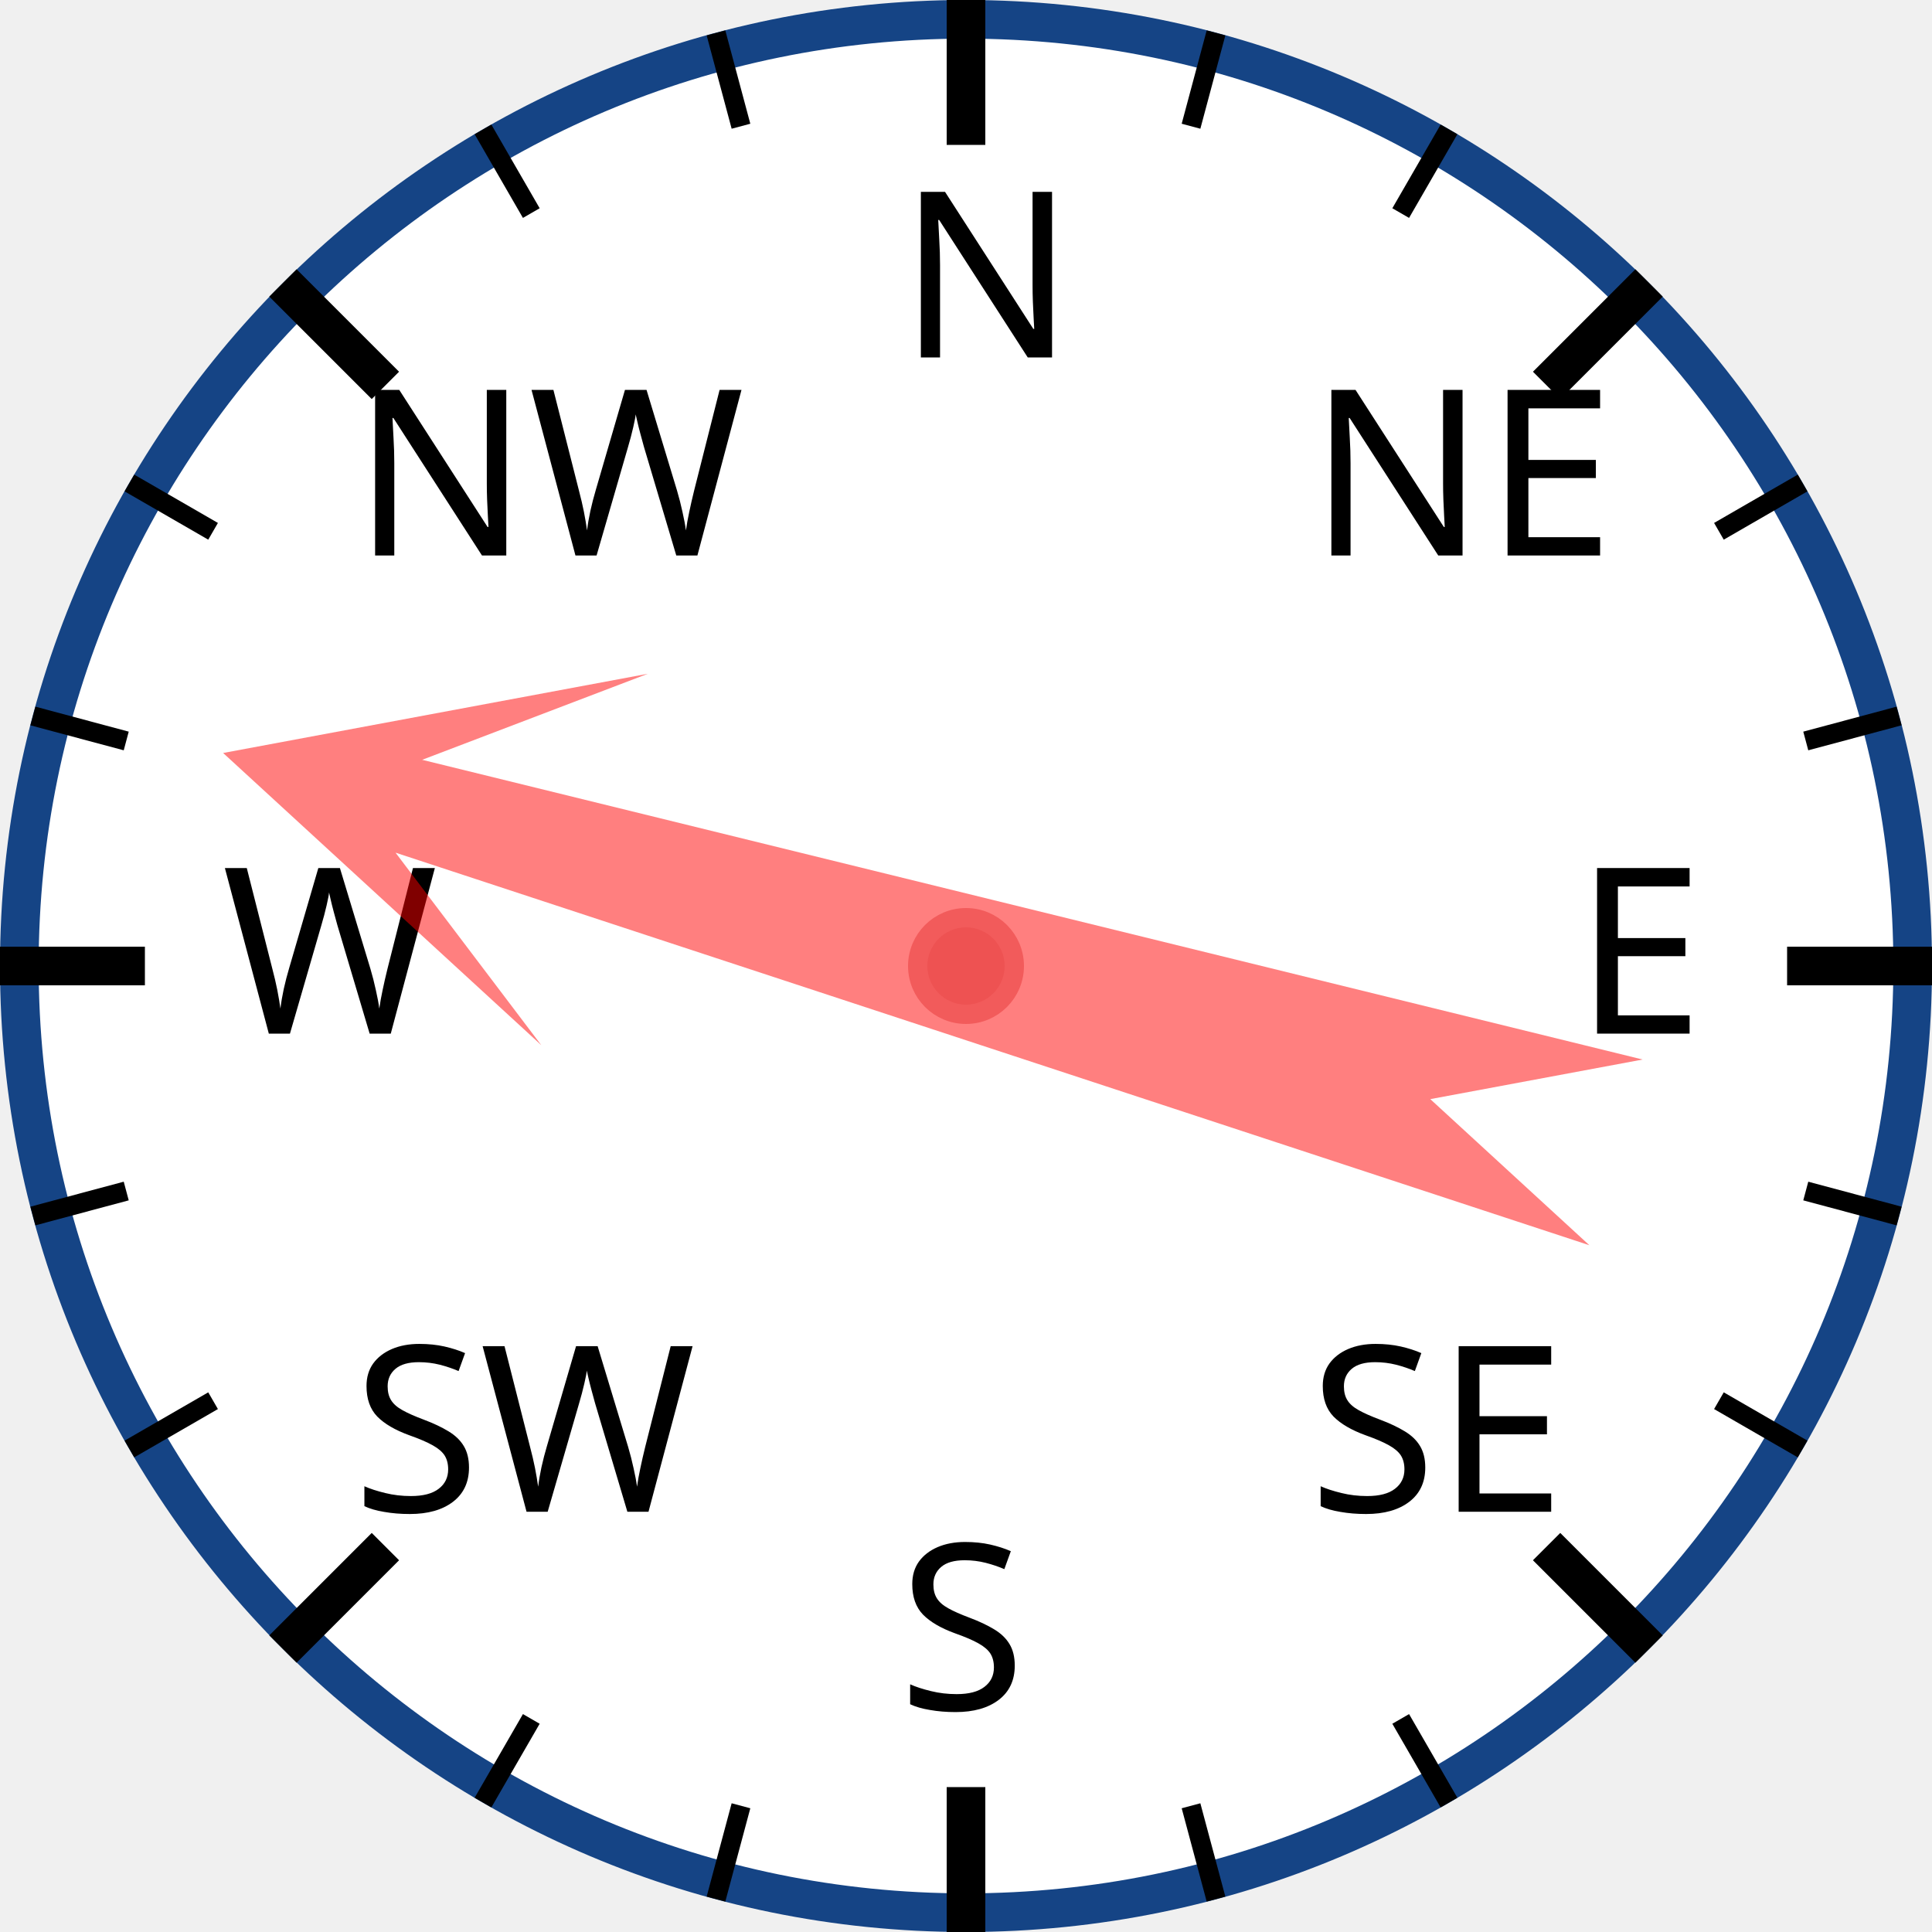
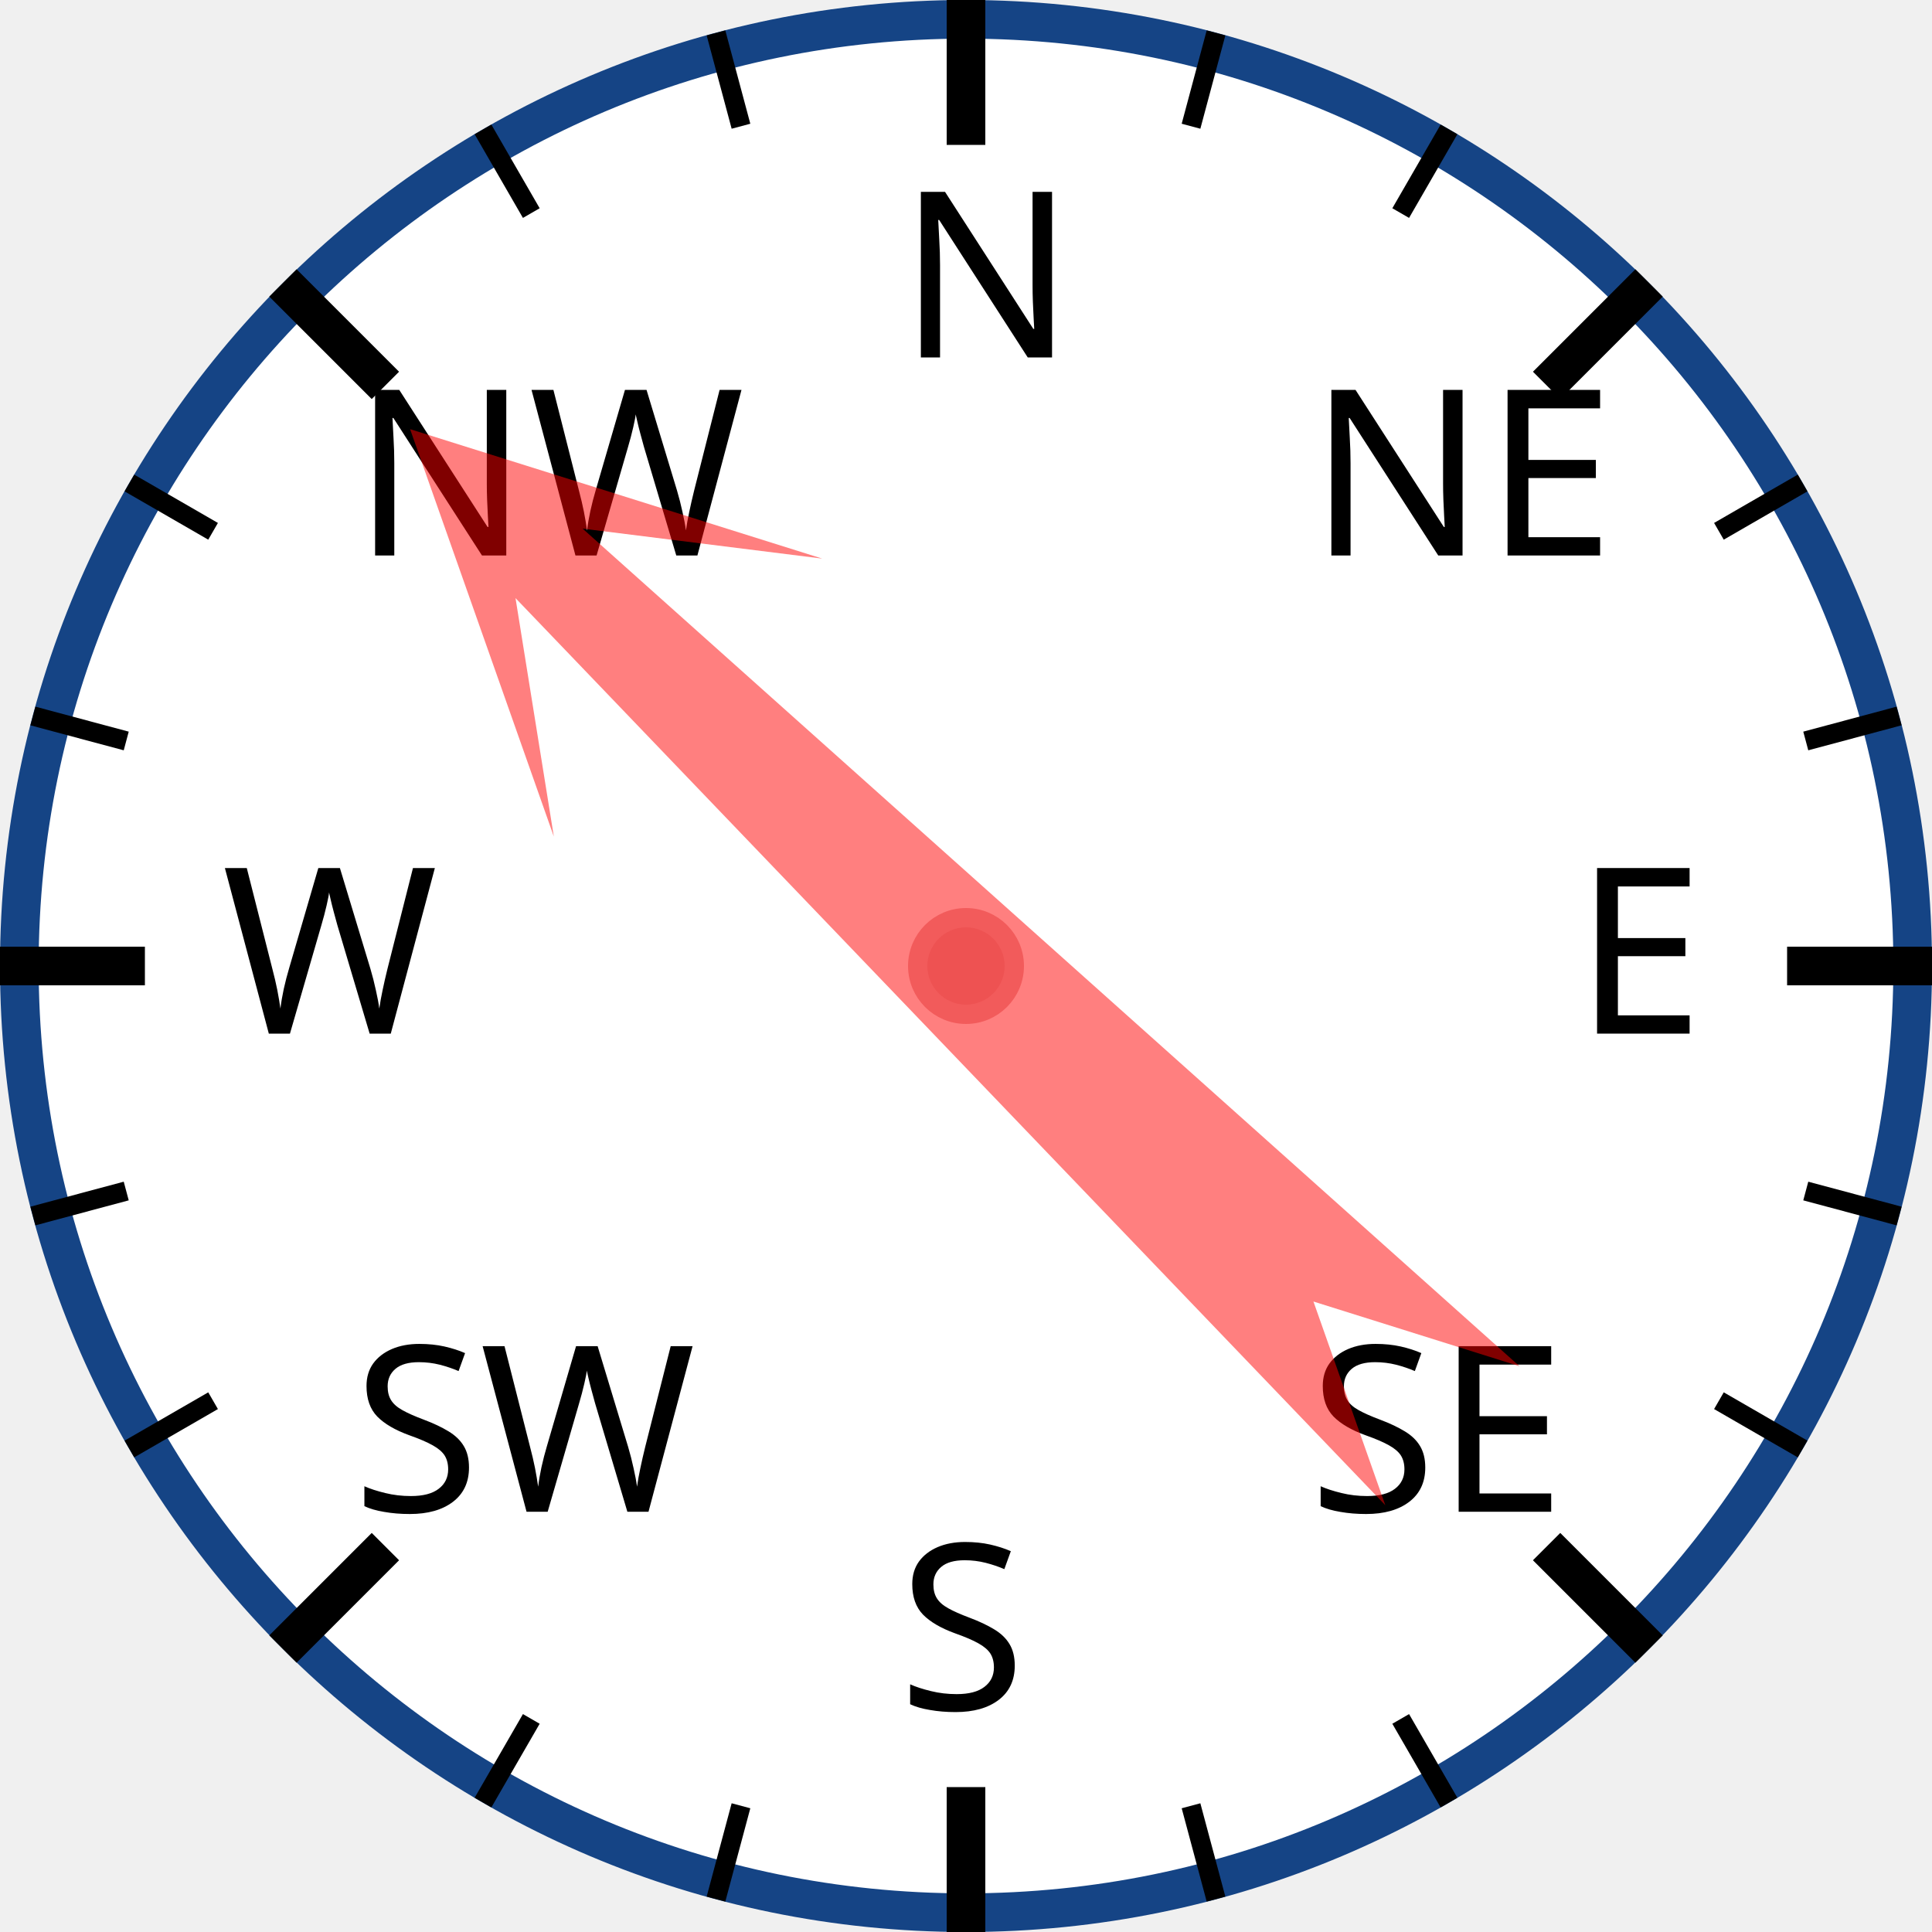
<svg xmlns="http://www.w3.org/2000/svg" width="120px" height="120px" viewBox="0 0 200 200">
  <circle cx="100" cy="100" r="98" style="fill: white; stroke: #154485; stroke-width: 4;" />
  <text x="93.0" y="37.0" style="font-family: sans-serif; font-size: 18pt;">N</text>
  <line x1="100.0" y1="0.0" x2="100.0" y2="15.0" style="stroke: black; stroke-width: 4;" />
  <line x1="74.118" y1="3.407" x2="76.706" y2="13.067" style="stroke: black; stroke-width: 2;" />
  <line x1="50" y1="13.397" x2="55" y2="22.058" style="stroke: black; stroke-width: 2;" />
  <text x="36.503" y="57.503" style="font-family: sans-serif; font-size: 18pt;">NW</text>
  <line x1="29.289" y1="29.289" x2="39.896" y2="39.896" style="stroke: black; stroke-width: 4;" />
  <line x1="13.397" y1="50" x2="22.058" y2="55" style="stroke: black; stroke-width: 2;" />
  <line x1="3.407" y1="74.118" x2="13.067" y2="76.706" style="stroke: black; stroke-width: 2;" />
  <text x="23.0" y="107.0" style="font-family: sans-serif; font-size: 18pt;">W</text>
  <line x1="0.0" y1="100.0" x2="15.0" y2="100.0" style="stroke: black; stroke-width: 4;" />
  <line x1="3.407" y1="125.882" x2="13.067" y2="123.294" style="stroke: black; stroke-width: 2;" />
  <line x1="13.397" y1="150" x2="22.058" y2="145" style="stroke: black; stroke-width: 2;" />
  <text x="36.503" y="156.497" style="font-family: sans-serif; font-size: 18pt;">SW</text>
  <line x1="29.289" y1="170.711" x2="39.896" y2="160.104" style="stroke: black; stroke-width: 4;" />
  <line x1="50" y1="186.603" x2="55" y2="177.942" style="stroke: black; stroke-width: 2;" />
  <line x1="74.118" y1="196.593" x2="76.706" y2="186.933" style="stroke: black; stroke-width: 2;" />
  <text x="93" y="177.0" style="font-family: sans-serif; font-size: 18pt;">S</text>
  <line x1="100" y1="200.0" x2="100" y2="185.0" style="stroke: black; stroke-width: 4;" />
  <line x1="125.882" y1="196.593" x2="123.294" y2="186.933" style="stroke: black; stroke-width: 2;" />
  <line x1="150.0" y1="186.603" x2="145.0" y2="177.942" style="stroke: black; stroke-width: 2;" />
  <text x="135.497" y="156.497" style="font-family: sans-serif; font-size: 18pt;">SE</text>
  <line x1="170.711" y1="170.711" x2="160.104" y2="160.104" style="stroke: black; stroke-width: 4;" />
  <line x1="186.603" y1="150" x2="177.942" y2="145" style="stroke: black; stroke-width: 2;" />
  <line x1="196.593" y1="125.882" x2="186.933" y2="123.294" style="stroke: black; stroke-width: 2;" />
  <text x="163.0" y="107" style="font-family: sans-serif; font-size: 18pt;">E</text>
  <line x1="200.0" y1="100" x2="185.0" y2="100" style="stroke: black; stroke-width: 4;" />
  <line x1="196.593" y1="74.118" x2="186.933" y2="76.706" style="stroke: black; stroke-width: 2;" />
  <line x1="186.603" y1="50" x2="177.942" y2="55" style="stroke: black; stroke-width: 2;" />
  <text x="135.497" y="57.503" style="font-family: sans-serif; font-size: 18pt;">NE</text>
  <line x1="170.711" y1="29.289" x2="160.104" y2="39.896" style="stroke: black; stroke-width: 4;" />
  <line x1="150" y1="13.397" x2="145" y2="22.058" style="stroke: black; stroke-width: 2;" />
  <line x1="125.882" y1="3.407" x2="123.294" y2="13.067" style="stroke: black; stroke-width: 2;" />
-   <polygon points="100 20 120 60 105 40 110 170 100 150 90 170 95 40 80 60" style="fill: red; fill-opacity: 0.5;" transform="rotate(286,100,100)" />
+   <polygon points="100 20 120 60 105 40 110 170 100 150 90 170 95 40 80 60" style="fill: red; fill-opacity: 0.5;" transform="rotate(314,100,100)" />
  <circle cx="100" cy="100" r="5" style="fill: #EE5252; stroke: #F25B5B; stroke-width: 2;" />
</svg>
